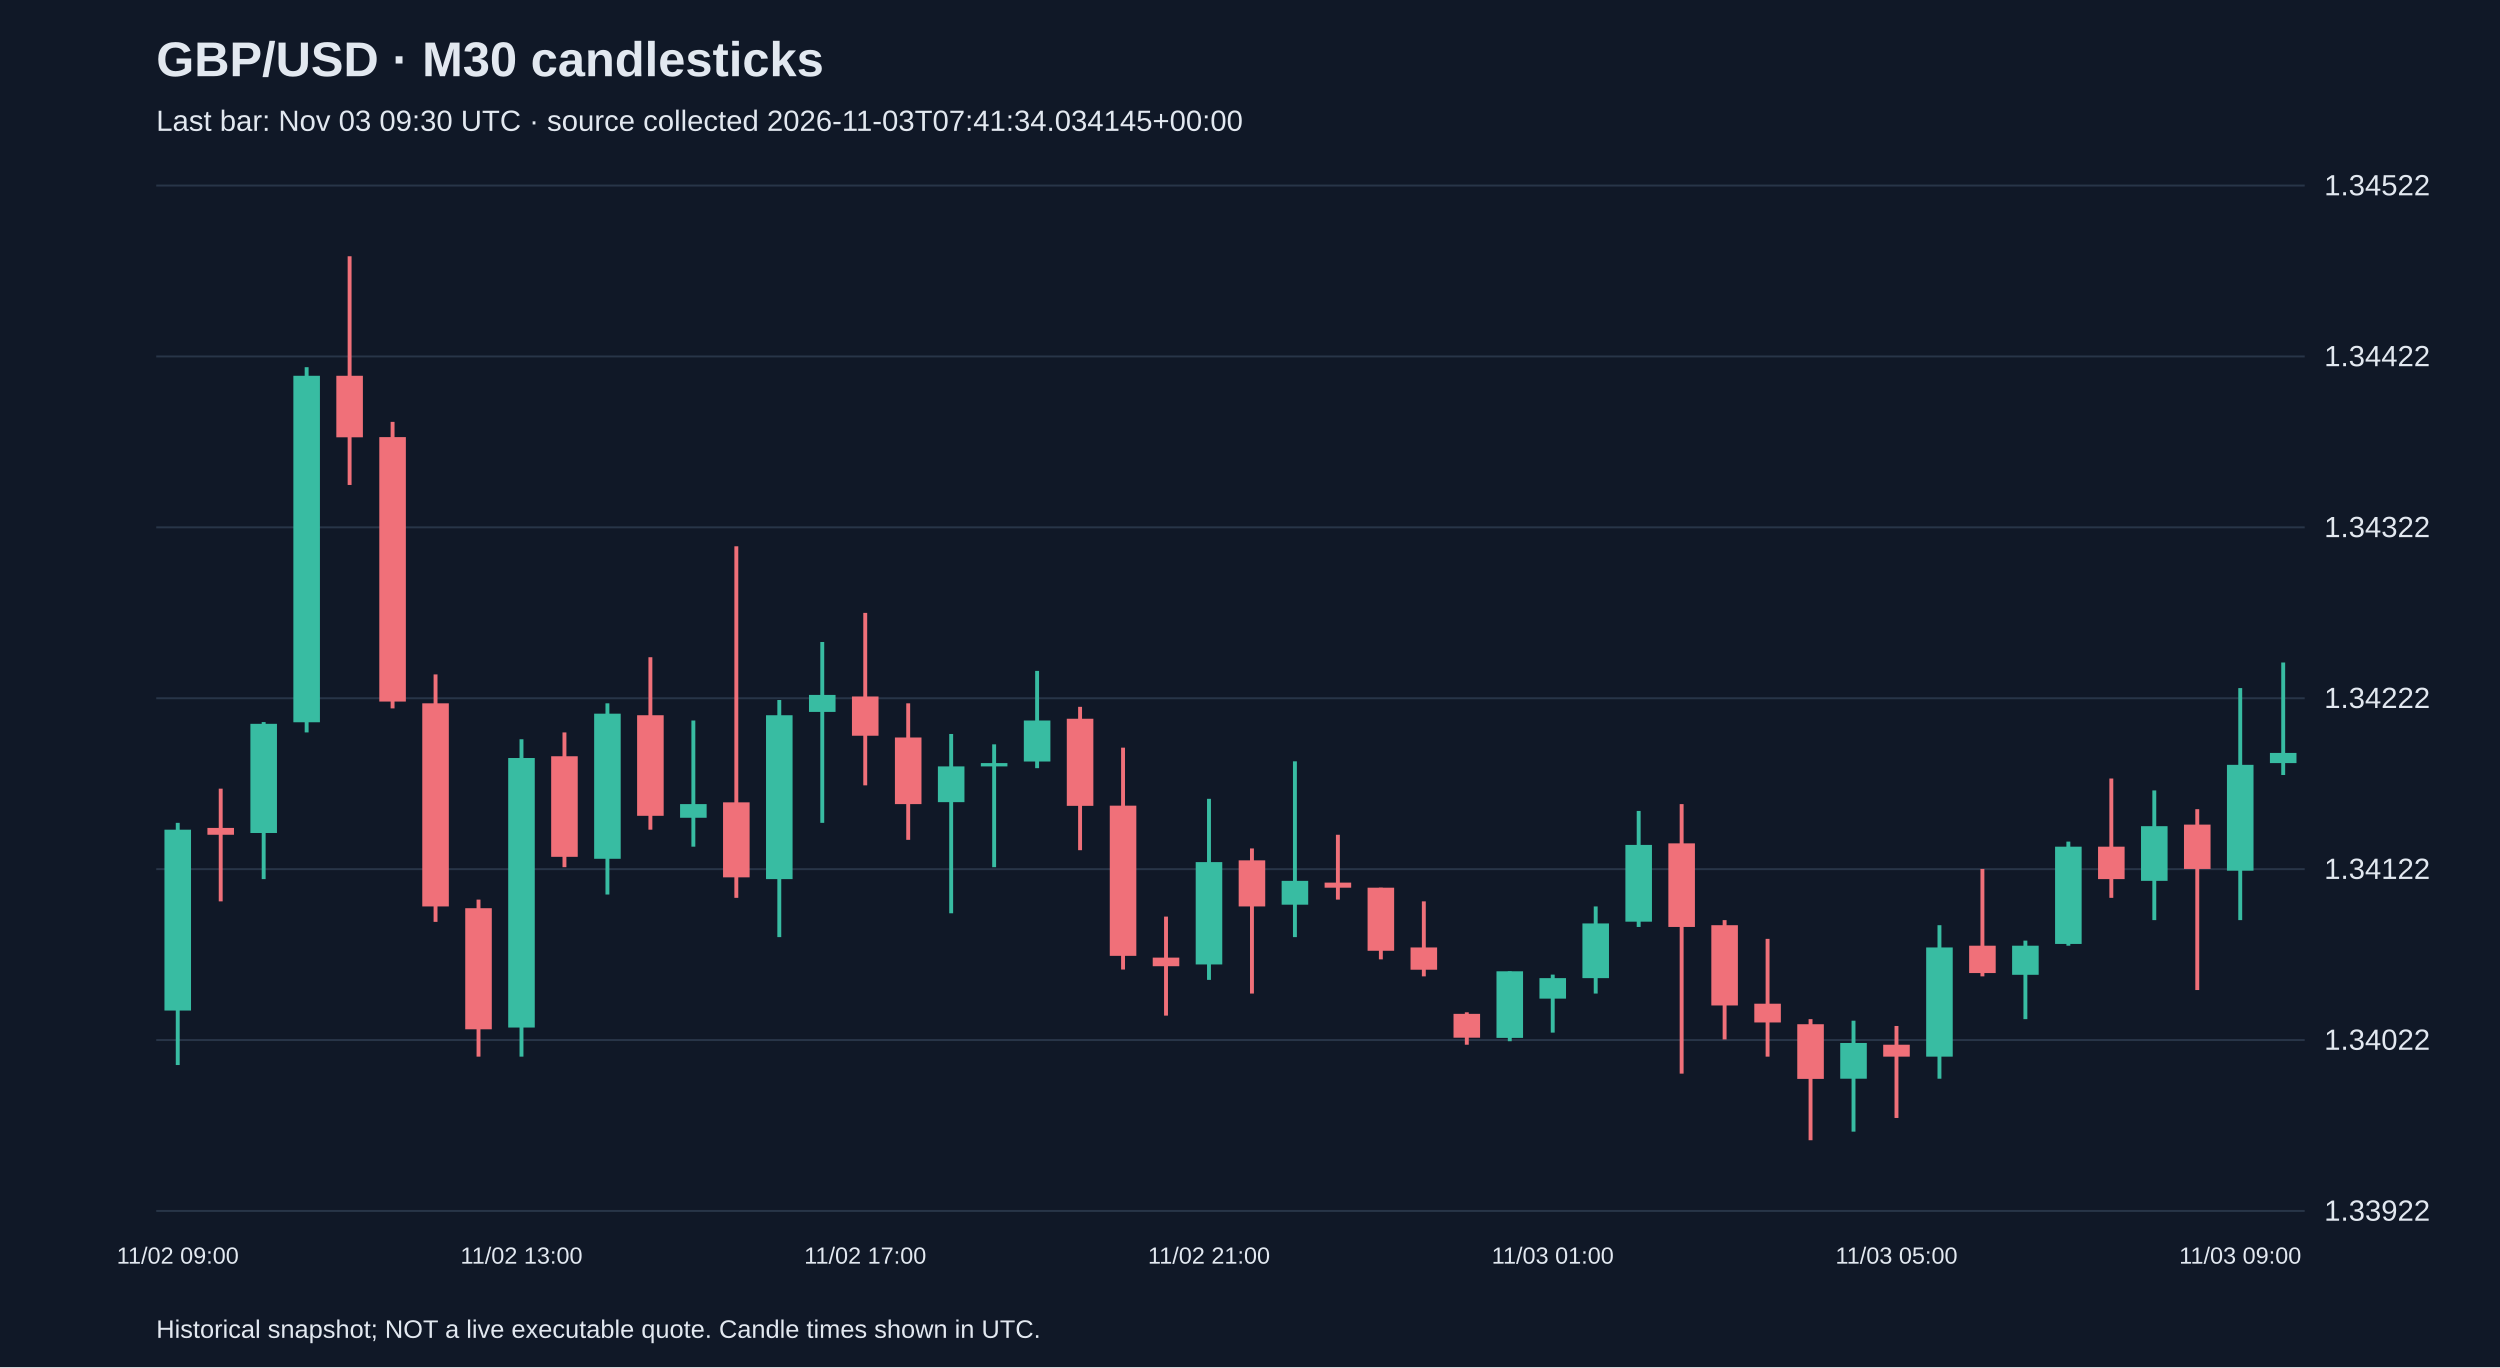
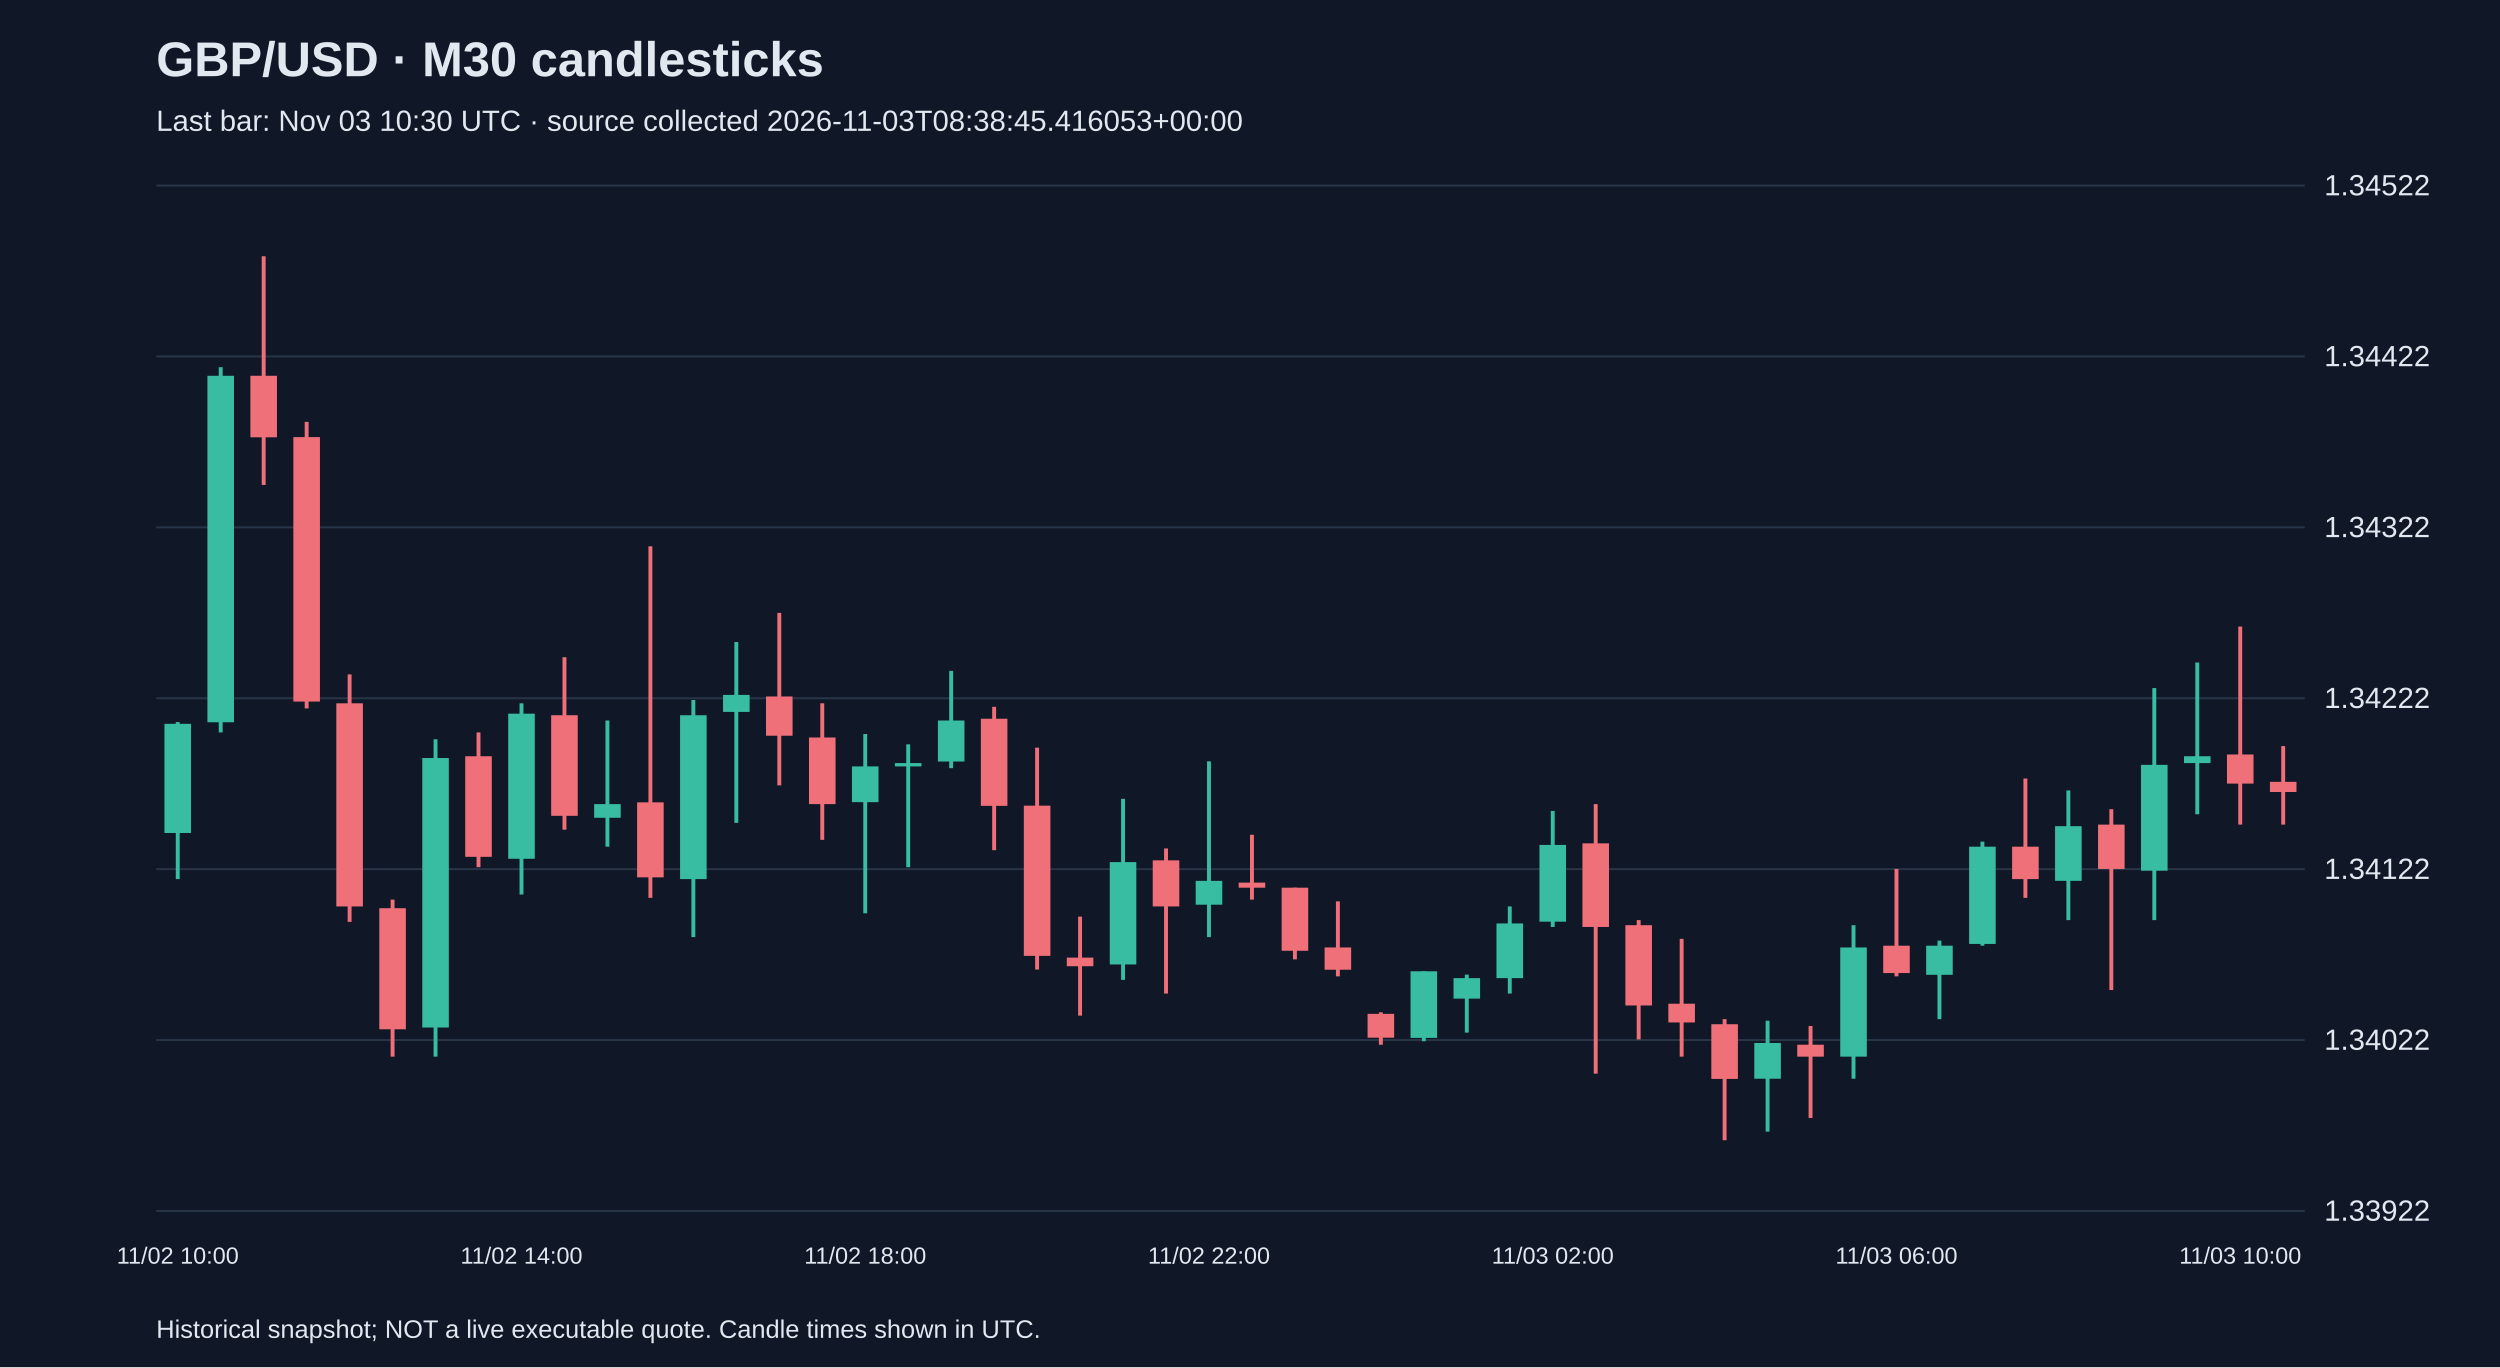
<svg xmlns="http://www.w3.org/2000/svg" viewBox="0 0 1280 700">
  <rect width="100%" height="100%" fill="#101827" />
  <style>text{font-family:Arial,sans-serif;fill:#e2e8f0}</style>
  <text x="80" y="39" font-size="25" font-weight="bold">GBP/USD · M30 candlesticks</text>
-   <text x="80" y="67" font-size="15" fill="#a6b1c5">Last bar: Nov 03 09:30 UTC · source collected 2026-11-03T07:41:34.034145+00:00</text>
+   <text x="80" y="67" font-size="15" fill="#a6b1c5">Last bar: Nov 03 10:30 UTC · source collected 2026-11-03T08:38:45.416053+00:00</text>
  <line x1="80" y1="620.0" x2="1180" y2="620.0" stroke="#283548" />
  <text x="1190" y="625.0" font-size="15">1.33922</text>
  <line x1="80" y1="532.5" x2="1180" y2="532.5" stroke="#283548" />
  <text x="1190" y="537.5" font-size="15">1.34022</text>
  <line x1="80" y1="445.0" x2="1180" y2="445.0" stroke="#283548" />
  <text x="1190" y="450.0" font-size="15">1.34122</text>
  <line x1="80" y1="357.5" x2="1180" y2="357.5" stroke="#283548" />
  <text x="1190" y="362.5" font-size="15">1.34222</text>
  <line x1="80" y1="270.0" x2="1180" y2="270.0" stroke="#283548" />
  <text x="1190" y="275.0" font-size="15">1.34322</text>
  <line x1="80" y1="182.5" x2="1180" y2="182.5" stroke="#283548" />
  <text x="1190" y="187.5" font-size="15">1.34422</text>
  <line x1="80" y1="95.0" x2="1180" y2="95.0" stroke="#283548" />
  <text x="1190" y="100.0" font-size="15">1.34522</text>
-   <line x1="91.0" y1="421.3" x2="91.0" y2="545.3" stroke="#38bca2" stroke-width="2" />
-   <rect x="84.2" y="424.8" width="13.6" height="92.6" fill="#38bca2" />
-   <text x="91.0" y="647" text-anchor="middle" font-size="12">11/02 09:00</text>
-   <line x1="113.0" y1="403.8" x2="113.0" y2="461.5" stroke="#f07079" stroke-width="2" />
-   <rect x="106.2" y="423.9" width="13.6" height="3.5" fill="#f07079" />
-   <line x1="135.0" y1="369.7" x2="135.0" y2="450.1" stroke="#38bca2" stroke-width="2" />
-   <rect x="128.2" y="370.6" width="13.6" height="55.9" fill="#38bca2" />
-   <line x1="157.0" y1="188.0" x2="157.0" y2="375.0" stroke="#38bca2" stroke-width="2" />
-   <rect x="150.2" y="192.4" width="13.6" height="177.4" fill="#38bca2" />
-   <line x1="179.0" y1="131.2" x2="179.0" y2="248.3" stroke="#f07079" stroke-width="2" />
-   <rect x="172.2" y="192.4" width="13.6" height="31.5" fill="#f07079" />
-   <line x1="201.0" y1="216.0" x2="201.0" y2="362.7" stroke="#f07079" stroke-width="2" />
-   <rect x="194.2" y="223.8" width="13.6" height="135.4" fill="#f07079" />
-   <line x1="223.0" y1="345.3" x2="223.0" y2="472.0" stroke="#f07079" stroke-width="2" />
-   <rect x="216.2" y="360.1" width="13.6" height="104.0" fill="#f07079" />
-   <line x1="245.0" y1="460.6" x2="245.0" y2="541.0" stroke="#f07079" stroke-width="2" />
-   <rect x="238.2" y="465.0" width="13.6" height="62.0" fill="#f07079" />
-   <line x1="267.0" y1="378.5" x2="267.0" y2="541.0" stroke="#38bca2" stroke-width="2" />
-   <rect x="260.2" y="388.1" width="13.6" height="138.0" fill="#38bca2" />
-   <text x="267.0" y="647" text-anchor="middle" font-size="12">11/02 13:00</text>
-   <line x1="289.0" y1="375.0" x2="289.0" y2="444.0" stroke="#f07079" stroke-width="2" />
-   <rect x="282.2" y="387.2" width="13.6" height="51.5" fill="#f07079" />
-   <line x1="311.0" y1="360.1" x2="311.0" y2="458.0" stroke="#38bca2" stroke-width="2" />
-   <rect x="304.2" y="365.4" width="13.6" height="74.3" fill="#38bca2" />
-   <line x1="333.0" y1="336.5" x2="333.0" y2="424.8" stroke="#f07079" stroke-width="2" />
-   <rect x="326.2" y="366.2" width="13.6" height="51.5" fill="#f07079" />
-   <line x1="355.0" y1="368.9" x2="355.0" y2="433.5" stroke="#38bca2" stroke-width="2" />
-   <rect x="348.2" y="411.7" width="13.6" height="7.0" fill="#38bca2" />
-   <line x1="377.0" y1="279.7" x2="377.0" y2="459.7" stroke="#f07079" stroke-width="2" />
-   <rect x="370.2" y="410.8" width="13.6" height="38.4" fill="#f07079" />
-   <line x1="399.0" y1="358.4" x2="399.0" y2="479.8" stroke="#38bca2" stroke-width="2" />
-   <rect x="392.2" y="366.2" width="13.6" height="83.9" fill="#38bca2" />
-   <line x1="421.0" y1="328.7" x2="421.0" y2="421.3" stroke="#38bca2" stroke-width="2" />
-   <rect x="414.2" y="355.8" width="13.6" height="8.7" fill="#38bca2" />
-   <line x1="443.0" y1="313.8" x2="443.0" y2="402.1" stroke="#f07079" stroke-width="2" />
-   <rect x="436.2" y="356.6" width="13.6" height="20.1" fill="#f07079" />
-   <text x="443.0" y="647" text-anchor="middle" font-size="12">11/02 17:00</text>
-   <line x1="465.0" y1="360.1" x2="465.0" y2="430.0" stroke="#f07079" stroke-width="2" />
-   <rect x="458.2" y="377.6" width="13.6" height="34.1" fill="#f07079" />
-   <line x1="487.0" y1="375.8" x2="487.0" y2="467.6" stroke="#38bca2" stroke-width="2" />
-   <rect x="480.2" y="392.4" width="13.6" height="18.3" fill="#38bca2" />
-   <line x1="509.0" y1="381.1" x2="509.0" y2="444.0" stroke="#38bca2" stroke-width="2" />
-   <rect x="502.2" y="390.7" width="13.6" height="1.7" fill="#38bca2" />
-   <line x1="531.0" y1="343.5" x2="531.0" y2="393.3" stroke="#38bca2" stroke-width="2" />
-   <rect x="524.2" y="368.9" width="13.6" height="21.0" fill="#38bca2" />
-   <line x1="553.0" y1="361.9" x2="553.0" y2="435.3" stroke="#f07079" stroke-width="2" />
-   <rect x="546.2" y="368.0" width="13.6" height="44.6" fill="#f07079" />
-   <line x1="575.0" y1="382.8" x2="575.0" y2="496.4" stroke="#f07079" stroke-width="2" />
-   <rect x="568.2" y="412.5" width="13.6" height="76.9" fill="#f07079" />
-   <line x1="597.0" y1="469.3" x2="597.0" y2="520.0" stroke="#f07079" stroke-width="2" />
-   <rect x="590.2" y="490.3" width="13.6" height="4.4" fill="#f07079" />
-   <line x1="619.0" y1="409.0" x2="619.0" y2="501.7" stroke="#38bca2" stroke-width="2" />
-   <rect x="612.2" y="441.4" width="13.6" height="52.4" fill="#38bca2" />
-   <text x="619.0" y="647" text-anchor="middle" font-size="12">11/02 21:00</text>
-   <line x1="641.0" y1="434.4" x2="641.0" y2="508.7" stroke="#f07079" stroke-width="2" />
-   <rect x="634.2" y="440.5" width="13.6" height="23.6" fill="#f07079" />
-   <line x1="663.0" y1="389.8" x2="663.0" y2="479.8" stroke="#38bca2" stroke-width="2" />
-   <rect x="656.2" y="451.0" width="13.6" height="12.2" fill="#38bca2" />
-   <line x1="685.0" y1="427.4" x2="685.0" y2="460.6" stroke="#f07079" stroke-width="2" />
-   <rect x="678.2" y="451.9" width="13.6" height="2.6" fill="#f07079" />
-   <line x1="707.0" y1="454.5" x2="707.0" y2="491.2" stroke="#f07079" stroke-width="2" />
-   <rect x="700.2" y="454.5" width="13.6" height="32.3" fill="#f07079" />
-   <line x1="729.0" y1="461.5" x2="729.0" y2="499.9" stroke="#f07079" stroke-width="2" />
-   <rect x="722.2" y="485.1" width="13.6" height="11.4" fill="#f07079" />
-   <line x1="751.0" y1="518.3" x2="751.0" y2="534.9" stroke="#f07079" stroke-width="2" />
-   <rect x="744.2" y="519.1" width="13.6" height="12.2" fill="#f07079" />
-   <line x1="773.0" y1="497.3" x2="773.0" y2="533.1" stroke="#38bca2" stroke-width="2" />
-   <rect x="766.2" y="497.3" width="13.6" height="34.1" fill="#38bca2" />
-   <line x1="795.0" y1="499.0" x2="795.0" y2="528.7" stroke="#38bca2" stroke-width="2" />
-   <rect x="788.2" y="500.8" width="13.6" height="10.5" fill="#38bca2" />
-   <text x="795.0" y="647" text-anchor="middle" font-size="12">11/03 01:00</text>
-   <line x1="817.0" y1="464.1" x2="817.0" y2="508.7" stroke="#38bca2" stroke-width="2" />
-   <rect x="810.2" y="472.8" width="13.6" height="28.0" fill="#38bca2" />
-   <line x1="839.0" y1="415.2" x2="839.0" y2="474.6" stroke="#38bca2" stroke-width="2" />
-   <rect x="832.2" y="432.6" width="13.6" height="39.3" fill="#38bca2" />
-   <line x1="861.0" y1="411.7" x2="861.0" y2="549.7" stroke="#f07079" stroke-width="2" />
-   <rect x="854.2" y="431.8" width="13.6" height="42.8" fill="#f07079" />
-   <line x1="883.0" y1="471.1" x2="883.0" y2="532.2" stroke="#f07079" stroke-width="2" />
-   <rect x="876.2" y="473.7" width="13.6" height="41.1" fill="#f07079" />
-   <line x1="905.0" y1="480.7" x2="905.0" y2="541.0" stroke="#f07079" stroke-width="2" />
-   <rect x="898.2" y="513.9" width="13.6" height="9.6" fill="#f07079" />
-   <line x1="927.0" y1="521.8" x2="927.0" y2="583.8" stroke="#f07079" stroke-width="2" />
-   <rect x="920.2" y="524.4" width="13.6" height="28.0" fill="#f07079" />
-   <line x1="949.0" y1="522.6" x2="949.0" y2="579.4" stroke="#38bca2" stroke-width="2" />
-   <rect x="942.2" y="534.0" width="13.6" height="18.3" fill="#38bca2" />
-   <line x1="971.0" y1="525.3" x2="971.0" y2="572.4" stroke="#f07079" stroke-width="2" />
-   <rect x="964.2" y="534.9" width="13.6" height="6.1" fill="#f07079" />
-   <text x="971.0" y="647" text-anchor="middle" font-size="12">11/03 05:00</text>
-   <line x1="993.0" y1="473.7" x2="993.0" y2="552.3" stroke="#38bca2" stroke-width="2" />
-   <rect x="986.2" y="485.1" width="13.6" height="55.9" fill="#38bca2" />
-   <line x1="1015.0" y1="444.9" x2="1015.0" y2="499.9" stroke="#f07079" stroke-width="2" />
-   <rect x="1008.2" y="484.2" width="13.6" height="14.0" fill="#f07079" />
-   <line x1="1037.0" y1="481.6" x2="1037.0" y2="521.8" stroke="#38bca2" stroke-width="2" />
-   <rect x="1030.2" y="484.2" width="13.6" height="14.9" fill="#38bca2" />
-   <line x1="1059.0" y1="430.9" x2="1059.0" y2="484.2" stroke="#38bca2" stroke-width="2" />
-   <rect x="1052.2" y="433.5" width="13.6" height="49.8" fill="#38bca2" />
-   <line x1="1081.0" y1="398.6" x2="1081.0" y2="459.7" stroke="#f07079" stroke-width="2" />
-   <rect x="1074.2" y="433.5" width="13.6" height="16.6" fill="#f07079" />
-   <line x1="1103.0" y1="404.7" x2="1103.0" y2="471.1" stroke="#38bca2" stroke-width="2" />
-   <rect x="1096.2" y="423.0" width="13.6" height="28.0" fill="#38bca2" />
-   <line x1="1125.0" y1="414.3" x2="1125.0" y2="506.9" stroke="#f07079" stroke-width="2" />
-   <rect x="1118.2" y="422.2" width="13.6" height="22.7" fill="#f07079" />
-   <line x1="1147.0" y1="352.3" x2="1147.0" y2="471.1" stroke="#38bca2" stroke-width="2" />
-   <rect x="1140.2" y="391.6" width="13.6" height="54.2" fill="#38bca2" />
-   <text x="1147.0" y="647" text-anchor="middle" font-size="12">11/03 09:00</text>
-   <line x1="1169.0" y1="339.2" x2="1169.0" y2="396.8" stroke="#38bca2" stroke-width="2" />
-   <rect x="1162.2" y="385.5" width="13.6" height="5.2" fill="#38bca2" />
+   <line x1="91.0" y1="369.7" x2="91.0" y2="450.1" stroke="#38bca2" stroke-width="2" />
+   <rect x="84.2" y="370.6" width="13.6" height="55.9" fill="#38bca2" />
+   <text x="91.0" y="647" text-anchor="middle" font-size="12">11/02 10:00</text>
+   <line x1="113.0" y1="188.0" x2="113.0" y2="375.0" stroke="#38bca2" stroke-width="2" />
+   <rect x="106.2" y="192.4" width="13.6" height="177.4" fill="#38bca2" />
+   <line x1="135.0" y1="131.2" x2="135.0" y2="248.3" stroke="#f07079" stroke-width="2" />
+   <rect x="128.2" y="192.4" width="13.6" height="31.5" fill="#f07079" />
+   <line x1="157.0" y1="216.0" x2="157.0" y2="362.7" stroke="#f07079" stroke-width="2" />
+   <rect x="150.2" y="223.8" width="13.6" height="135.4" fill="#f07079" />
+   <line x1="179.0" y1="345.3" x2="179.0" y2="472.0" stroke="#f07079" stroke-width="2" />
+   <rect x="172.2" y="360.1" width="13.6" height="104.0" fill="#f07079" />
+   <line x1="201.0" y1="460.6" x2="201.0" y2="541.0" stroke="#f07079" stroke-width="2" />
+   <rect x="194.2" y="465.0" width="13.6" height="62.0" fill="#f07079" />
+   <line x1="223.0" y1="378.5" x2="223.0" y2="541.0" stroke="#38bca2" stroke-width="2" />
+   <rect x="216.2" y="388.1" width="13.6" height="138.0" fill="#38bca2" />
+   <line x1="245.0" y1="375.0" x2="245.0" y2="444.0" stroke="#f07079" stroke-width="2" />
+   <rect x="238.2" y="387.2" width="13.6" height="51.5" fill="#f07079" />
+   <line x1="267.0" y1="360.1" x2="267.0" y2="458.0" stroke="#38bca2" stroke-width="2" />
+   <rect x="260.2" y="365.4" width="13.6" height="74.3" fill="#38bca2" />
+   <text x="267.0" y="647" text-anchor="middle" font-size="12">11/02 14:00</text>
+   <line x1="289.0" y1="336.5" x2="289.0" y2="424.8" stroke="#f07079" stroke-width="2" />
+   <rect x="282.2" y="366.2" width="13.6" height="51.5" fill="#f07079" />
+   <line x1="311.0" y1="368.9" x2="311.0" y2="433.5" stroke="#38bca2" stroke-width="2" />
+   <rect x="304.2" y="411.7" width="13.6" height="7.0" fill="#38bca2" />
+   <line x1="333.0" y1="279.7" x2="333.0" y2="459.7" stroke="#f07079" stroke-width="2" />
+   <rect x="326.2" y="410.8" width="13.6" height="38.4" fill="#f07079" />
+   <line x1="355.0" y1="358.4" x2="355.0" y2="479.8" stroke="#38bca2" stroke-width="2" />
+   <rect x="348.2" y="366.2" width="13.6" height="83.9" fill="#38bca2" />
+   <line x1="377.0" y1="328.7" x2="377.0" y2="421.3" stroke="#38bca2" stroke-width="2" />
+   <rect x="370.2" y="355.8" width="13.6" height="8.7" fill="#38bca2" />
+   <line x1="399.0" y1="313.8" x2="399.0" y2="402.1" stroke="#f07079" stroke-width="2" />
+   <rect x="392.2" y="356.6" width="13.6" height="20.1" fill="#f07079" />
+   <line x1="421.0" y1="360.1" x2="421.0" y2="430.0" stroke="#f07079" stroke-width="2" />
+   <rect x="414.2" y="377.6" width="13.6" height="34.1" fill="#f07079" />
+   <line x1="443.0" y1="375.8" x2="443.0" y2="467.6" stroke="#38bca2" stroke-width="2" />
+   <rect x="436.2" y="392.4" width="13.6" height="18.3" fill="#38bca2" />
+   <text x="443.0" y="647" text-anchor="middle" font-size="12">11/02 18:00</text>
+   <line x1="465.0" y1="381.1" x2="465.0" y2="444.0" stroke="#38bca2" stroke-width="2" />
+   <rect x="458.2" y="390.7" width="13.6" height="1.7" fill="#38bca2" />
+   <line x1="487.0" y1="343.5" x2="487.0" y2="393.3" stroke="#38bca2" stroke-width="2" />
+   <rect x="480.2" y="368.9" width="13.6" height="21.0" fill="#38bca2" />
+   <line x1="509.0" y1="361.9" x2="509.0" y2="435.3" stroke="#f07079" stroke-width="2" />
+   <rect x="502.2" y="368.0" width="13.6" height="44.6" fill="#f07079" />
+   <line x1="531.0" y1="382.8" x2="531.0" y2="496.4" stroke="#f07079" stroke-width="2" />
+   <rect x="524.2" y="412.5" width="13.6" height="76.9" fill="#f07079" />
+   <line x1="553.0" y1="469.3" x2="553.0" y2="520.0" stroke="#f07079" stroke-width="2" />
+   <rect x="546.2" y="490.3" width="13.6" height="4.4" fill="#f07079" />
+   <line x1="575.0" y1="409.0" x2="575.0" y2="501.7" stroke="#38bca2" stroke-width="2" />
+   <rect x="568.2" y="441.4" width="13.6" height="52.4" fill="#38bca2" />
+   <line x1="597.0" y1="434.4" x2="597.0" y2="508.7" stroke="#f07079" stroke-width="2" />
+   <rect x="590.2" y="440.5" width="13.6" height="23.6" fill="#f07079" />
+   <line x1="619.0" y1="389.8" x2="619.0" y2="479.8" stroke="#38bca2" stroke-width="2" />
+   <rect x="612.2" y="451.0" width="13.6" height="12.2" fill="#38bca2" />
+   <text x="619.0" y="647" text-anchor="middle" font-size="12">11/02 22:00</text>
+   <line x1="641.0" y1="427.4" x2="641.0" y2="460.6" stroke="#f07079" stroke-width="2" />
+   <rect x="634.2" y="451.9" width="13.6" height="2.6" fill="#f07079" />
+   <line x1="663.0" y1="454.5" x2="663.0" y2="491.2" stroke="#f07079" stroke-width="2" />
+   <rect x="656.2" y="454.5" width="13.6" height="32.3" fill="#f07079" />
+   <line x1="685.0" y1="461.5" x2="685.0" y2="499.9" stroke="#f07079" stroke-width="2" />
+   <rect x="678.2" y="485.1" width="13.6" height="11.4" fill="#f07079" />
+   <line x1="707.0" y1="518.3" x2="707.0" y2="534.9" stroke="#f07079" stroke-width="2" />
+   <rect x="700.2" y="519.1" width="13.6" height="12.2" fill="#f07079" />
+   <line x1="729.0" y1="497.3" x2="729.0" y2="533.1" stroke="#38bca2" stroke-width="2" />
+   <rect x="722.2" y="497.3" width="13.6" height="34.1" fill="#38bca2" />
+   <line x1="751.0" y1="499.0" x2="751.0" y2="528.7" stroke="#38bca2" stroke-width="2" />
+   <rect x="744.2" y="500.8" width="13.6" height="10.5" fill="#38bca2" />
+   <line x1="773.0" y1="464.1" x2="773.0" y2="508.7" stroke="#38bca2" stroke-width="2" />
+   <rect x="766.2" y="472.8" width="13.6" height="28.0" fill="#38bca2" />
+   <line x1="795.0" y1="415.2" x2="795.0" y2="474.6" stroke="#38bca2" stroke-width="2" />
+   <rect x="788.2" y="432.6" width="13.6" height="39.3" fill="#38bca2" />
+   <text x="795.0" y="647" text-anchor="middle" font-size="12">11/03 02:00</text>
+   <line x1="817.0" y1="411.7" x2="817.0" y2="549.7" stroke="#f07079" stroke-width="2" />
+   <rect x="810.2" y="431.8" width="13.6" height="42.8" fill="#f07079" />
+   <line x1="839.0" y1="471.1" x2="839.0" y2="532.2" stroke="#f07079" stroke-width="2" />
+   <rect x="832.2" y="473.7" width="13.6" height="41.1" fill="#f07079" />
+   <line x1="861.0" y1="480.7" x2="861.0" y2="541.0" stroke="#f07079" stroke-width="2" />
+   <rect x="854.2" y="513.9" width="13.6" height="9.6" fill="#f07079" />
+   <line x1="883.0" y1="521.8" x2="883.0" y2="583.8" stroke="#f07079" stroke-width="2" />
+   <rect x="876.2" y="524.4" width="13.6" height="28.0" fill="#f07079" />
+   <line x1="905.0" y1="522.6" x2="905.0" y2="579.4" stroke="#38bca2" stroke-width="2" />
+   <rect x="898.2" y="534.0" width="13.6" height="18.3" fill="#38bca2" />
+   <line x1="927.0" y1="525.3" x2="927.0" y2="572.4" stroke="#f07079" stroke-width="2" />
+   <rect x="920.2" y="534.9" width="13.6" height="6.1" fill="#f07079" />
+   <line x1="949.0" y1="473.7" x2="949.0" y2="552.3" stroke="#38bca2" stroke-width="2" />
+   <rect x="942.2" y="485.1" width="13.6" height="55.9" fill="#38bca2" />
+   <line x1="971.0" y1="444.9" x2="971.0" y2="499.9" stroke="#f07079" stroke-width="2" />
+   <rect x="964.2" y="484.2" width="13.6" height="14.0" fill="#f07079" />
+   <text x="971.0" y="647" text-anchor="middle" font-size="12">11/03 06:00</text>
+   <line x1="993.0" y1="481.6" x2="993.0" y2="521.8" stroke="#38bca2" stroke-width="2" />
+   <rect x="986.2" y="484.2" width="13.6" height="14.9" fill="#38bca2" />
+   <line x1="1015.0" y1="430.9" x2="1015.0" y2="484.2" stroke="#38bca2" stroke-width="2" />
+   <rect x="1008.2" y="433.5" width="13.6" height="49.8" fill="#38bca2" />
+   <line x1="1037.0" y1="398.6" x2="1037.0" y2="459.7" stroke="#f07079" stroke-width="2" />
+   <rect x="1030.2" y="433.5" width="13.6" height="16.6" fill="#f07079" />
+   <line x1="1059.0" y1="404.7" x2="1059.0" y2="471.1" stroke="#38bca2" stroke-width="2" />
+   <rect x="1052.2" y="423.0" width="13.6" height="28.0" fill="#38bca2" />
+   <line x1="1081.0" y1="414.3" x2="1081.0" y2="506.9" stroke="#f07079" stroke-width="2" />
+   <rect x="1074.2" y="422.2" width="13.6" height="22.7" fill="#f07079" />
+   <line x1="1103.0" y1="352.3" x2="1103.0" y2="471.1" stroke="#38bca2" stroke-width="2" />
+   <rect x="1096.2" y="391.6" width="13.6" height="54.2" fill="#38bca2" />
+   <line x1="1125.0" y1="339.2" x2="1125.0" y2="416.9" stroke="#38bca2" stroke-width="2" />
+   <rect x="1118.2" y="387.2" width="13.6" height="3.5" fill="#38bca2" />
+   <line x1="1147.0" y1="320.8" x2="1147.0" y2="422.2" stroke="#f07079" stroke-width="2" />
+   <rect x="1140.2" y="386.3" width="13.6" height="14.9" fill="#f07079" />
+   <text x="1147.0" y="647" text-anchor="middle" font-size="12">11/03 10:00</text>
+   <line x1="1169.0" y1="382.0" x2="1169.0" y2="422.2" stroke="#f07079" stroke-width="2" />
+   <rect x="1162.2" y="400.3" width="13.6" height="5.2" fill="#f07079" />
  <text x="80" y="685" font-size="13">Historical snapshot; NOT a live executable quote. Candle times shown in UTC.</text>
</svg>
